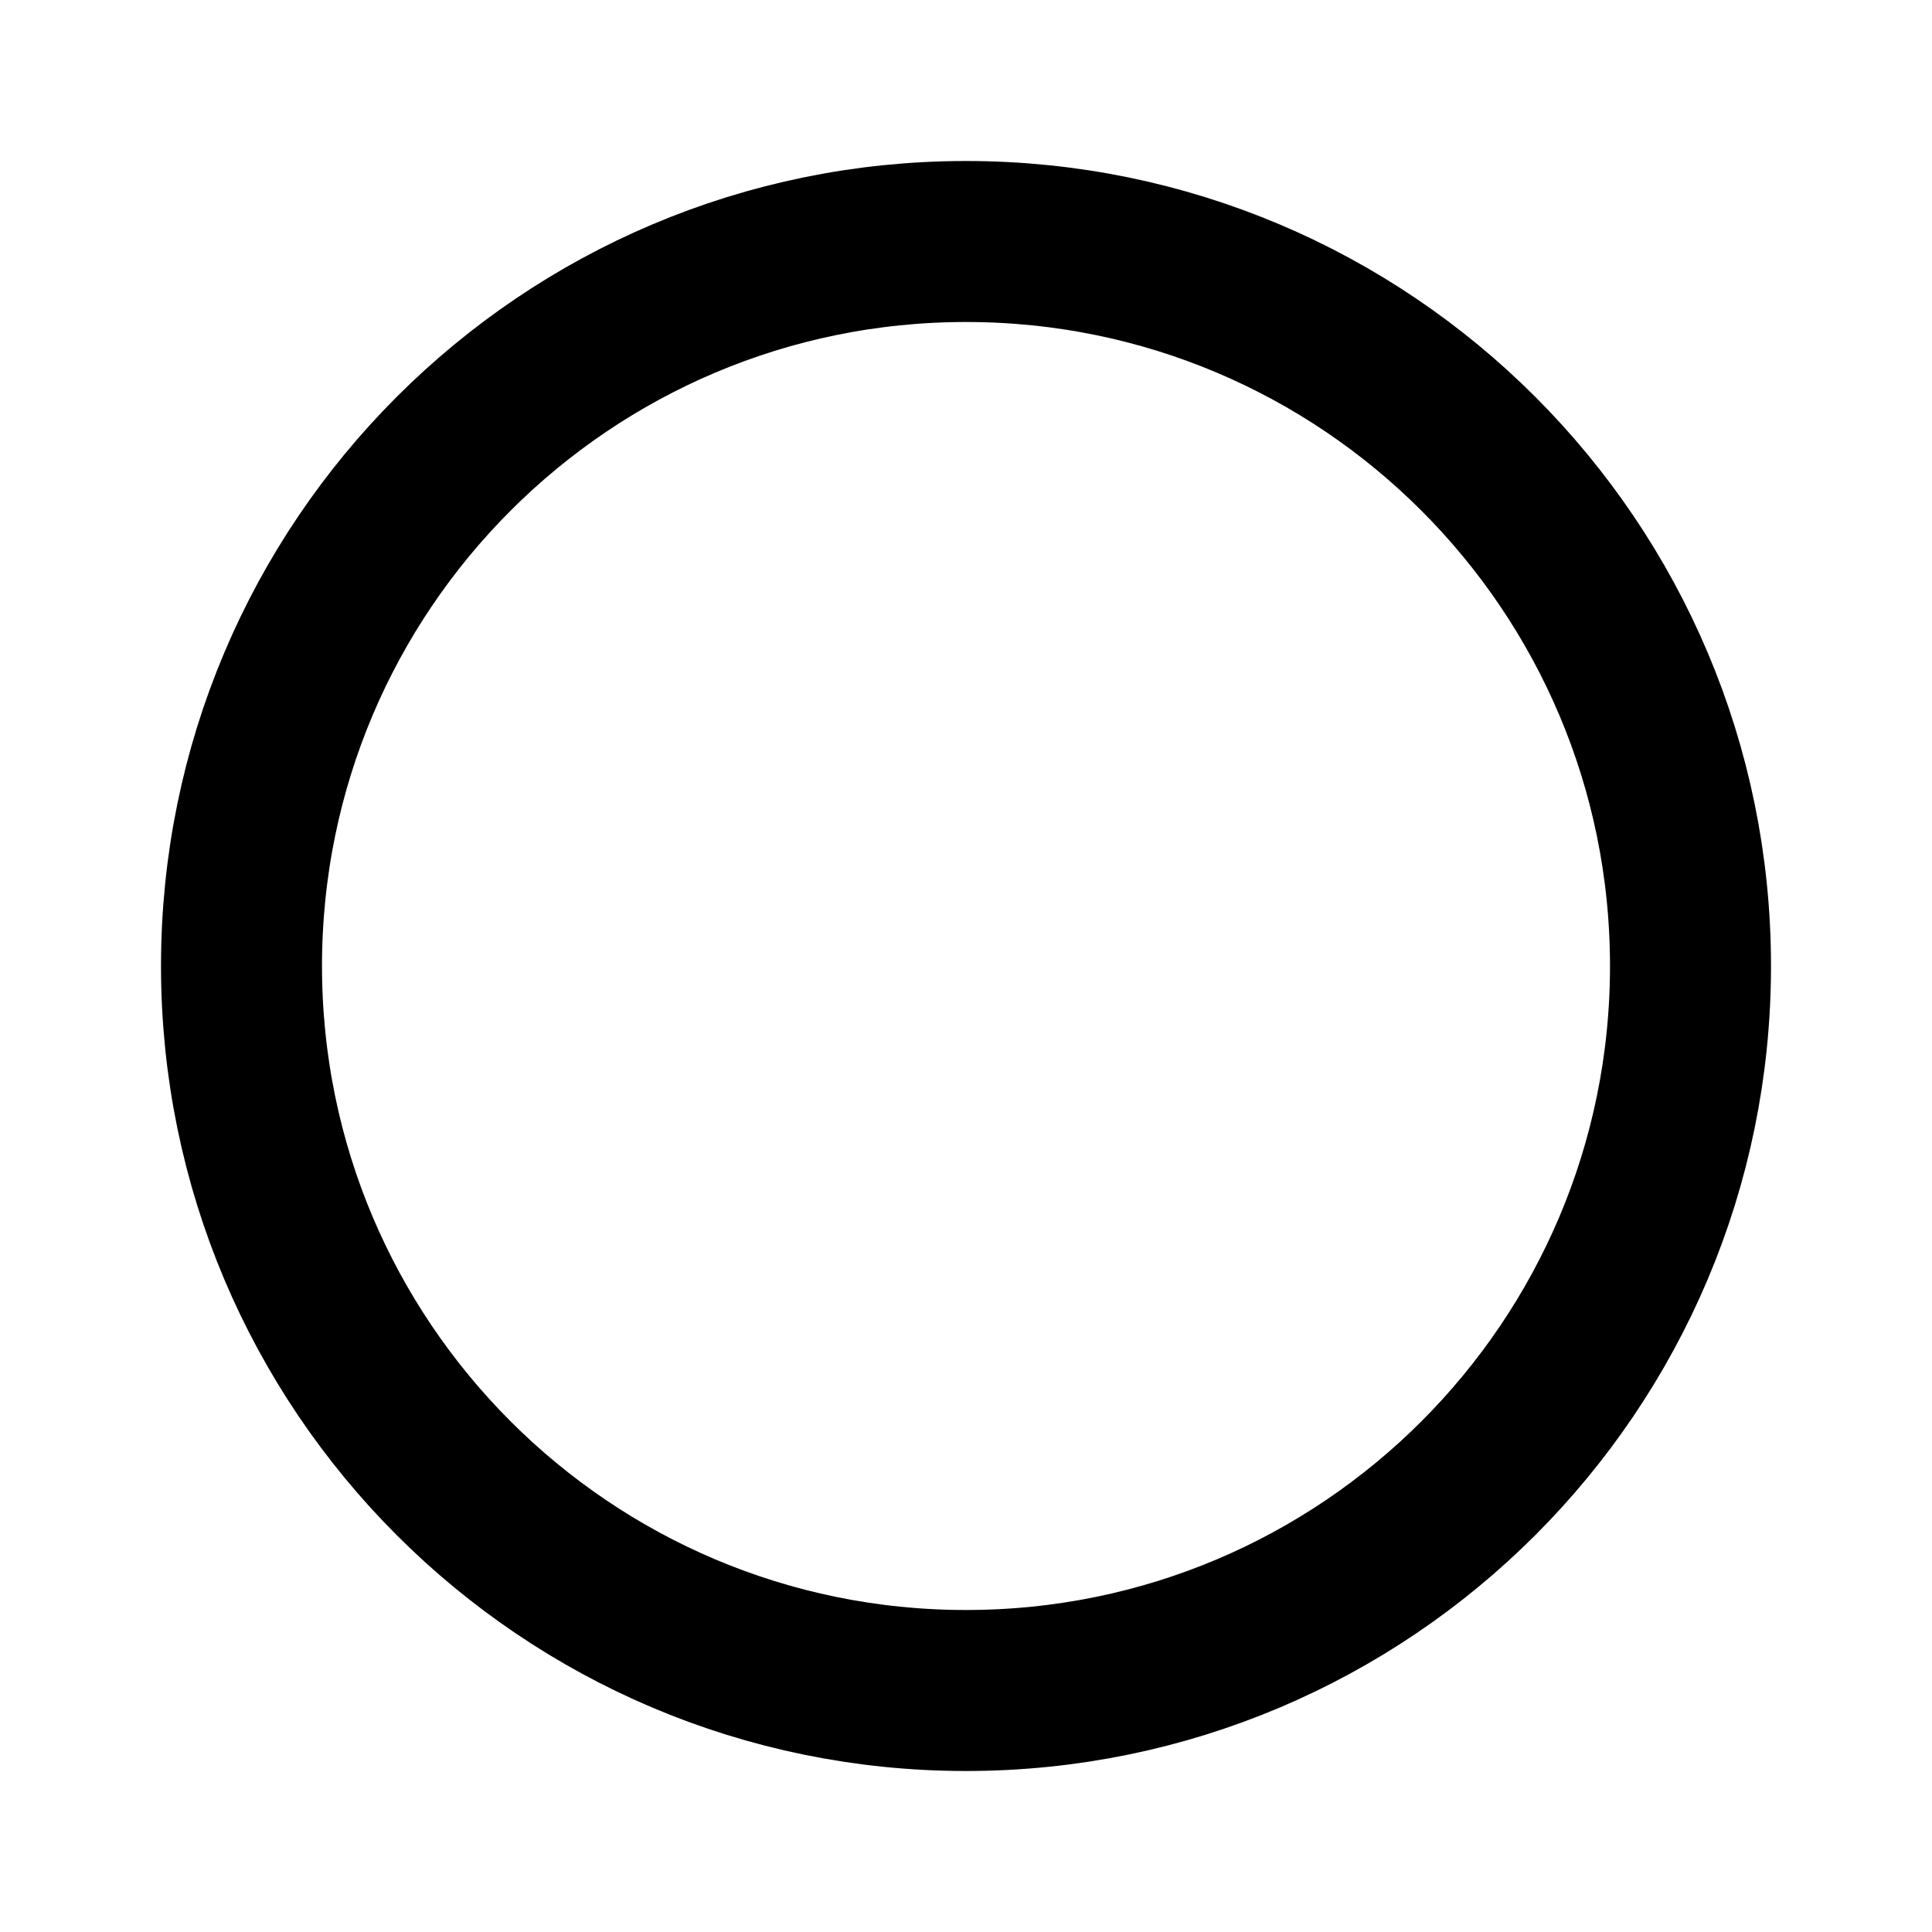
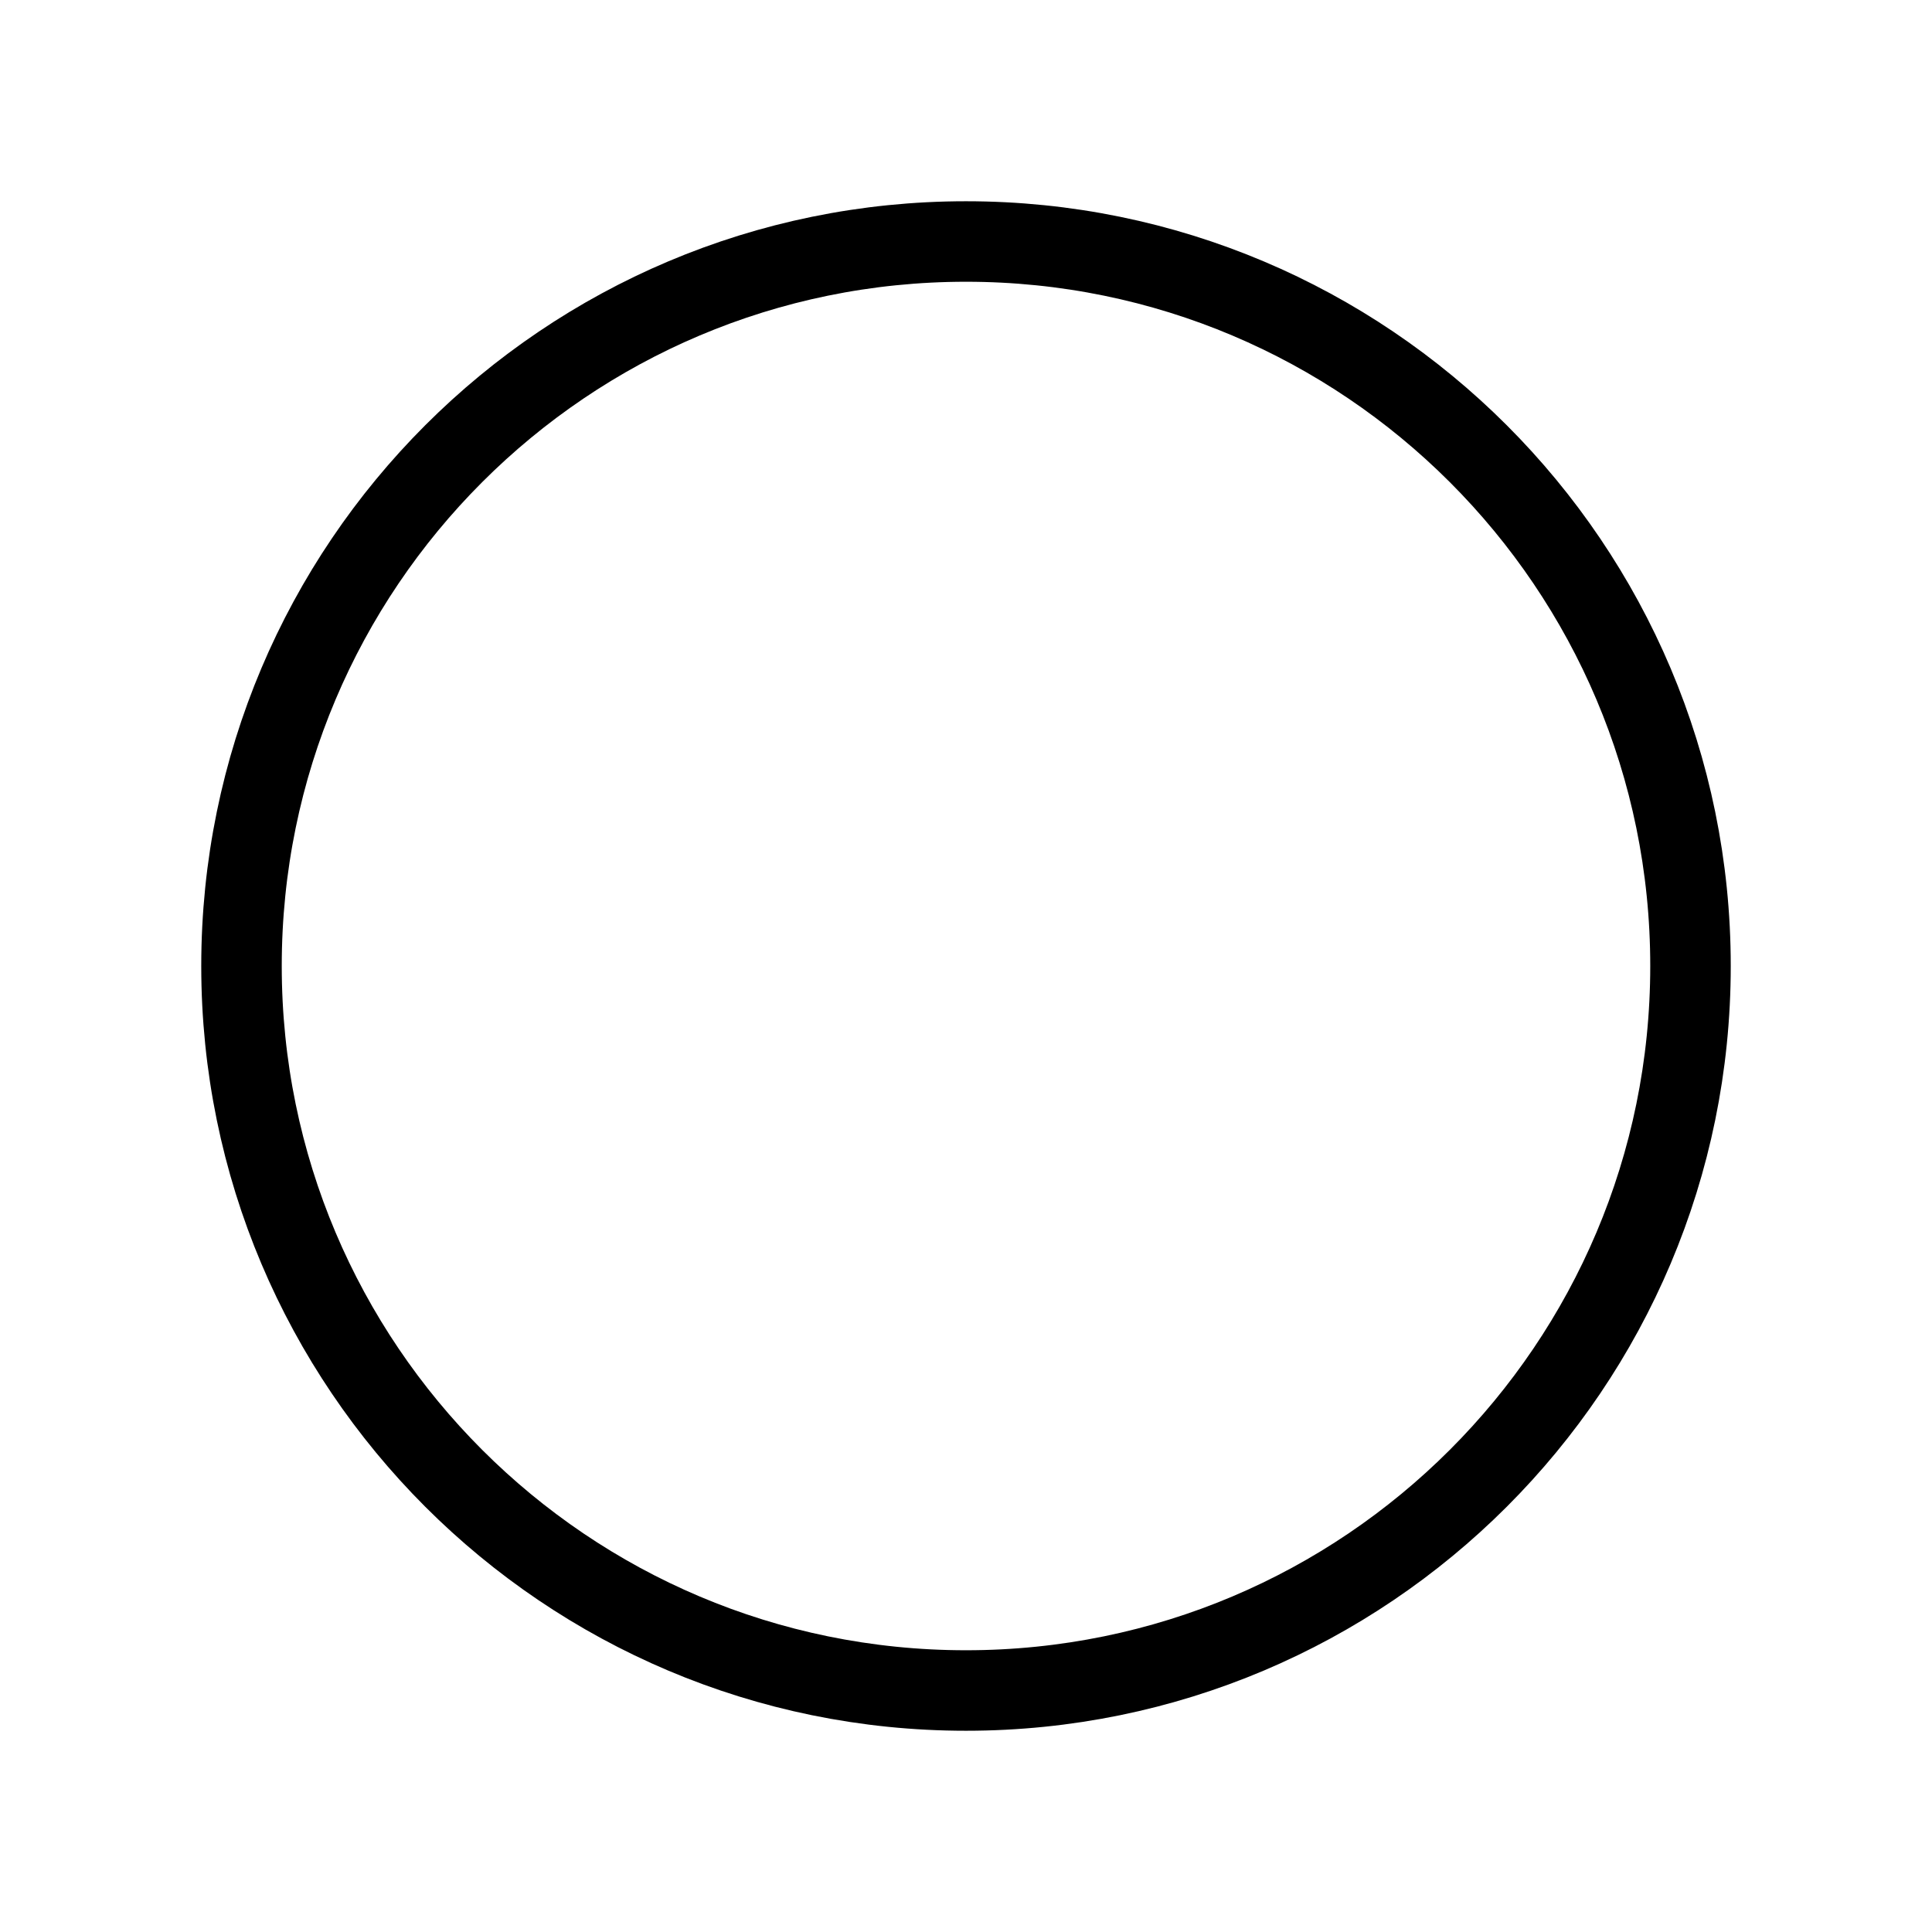
<svg xmlns="http://www.w3.org/2000/svg" width="24" height="24">
-   <circle cx="12" cy="12" r="9" fill="none" fill-rule="evenodd" stroke="#000" stroke-width="2" />
+   <circle cx="12" cy="12" r="9" fill="none" fill-rule="evenodd" stroke="#000" strokeWidth="2" />
</svg>
